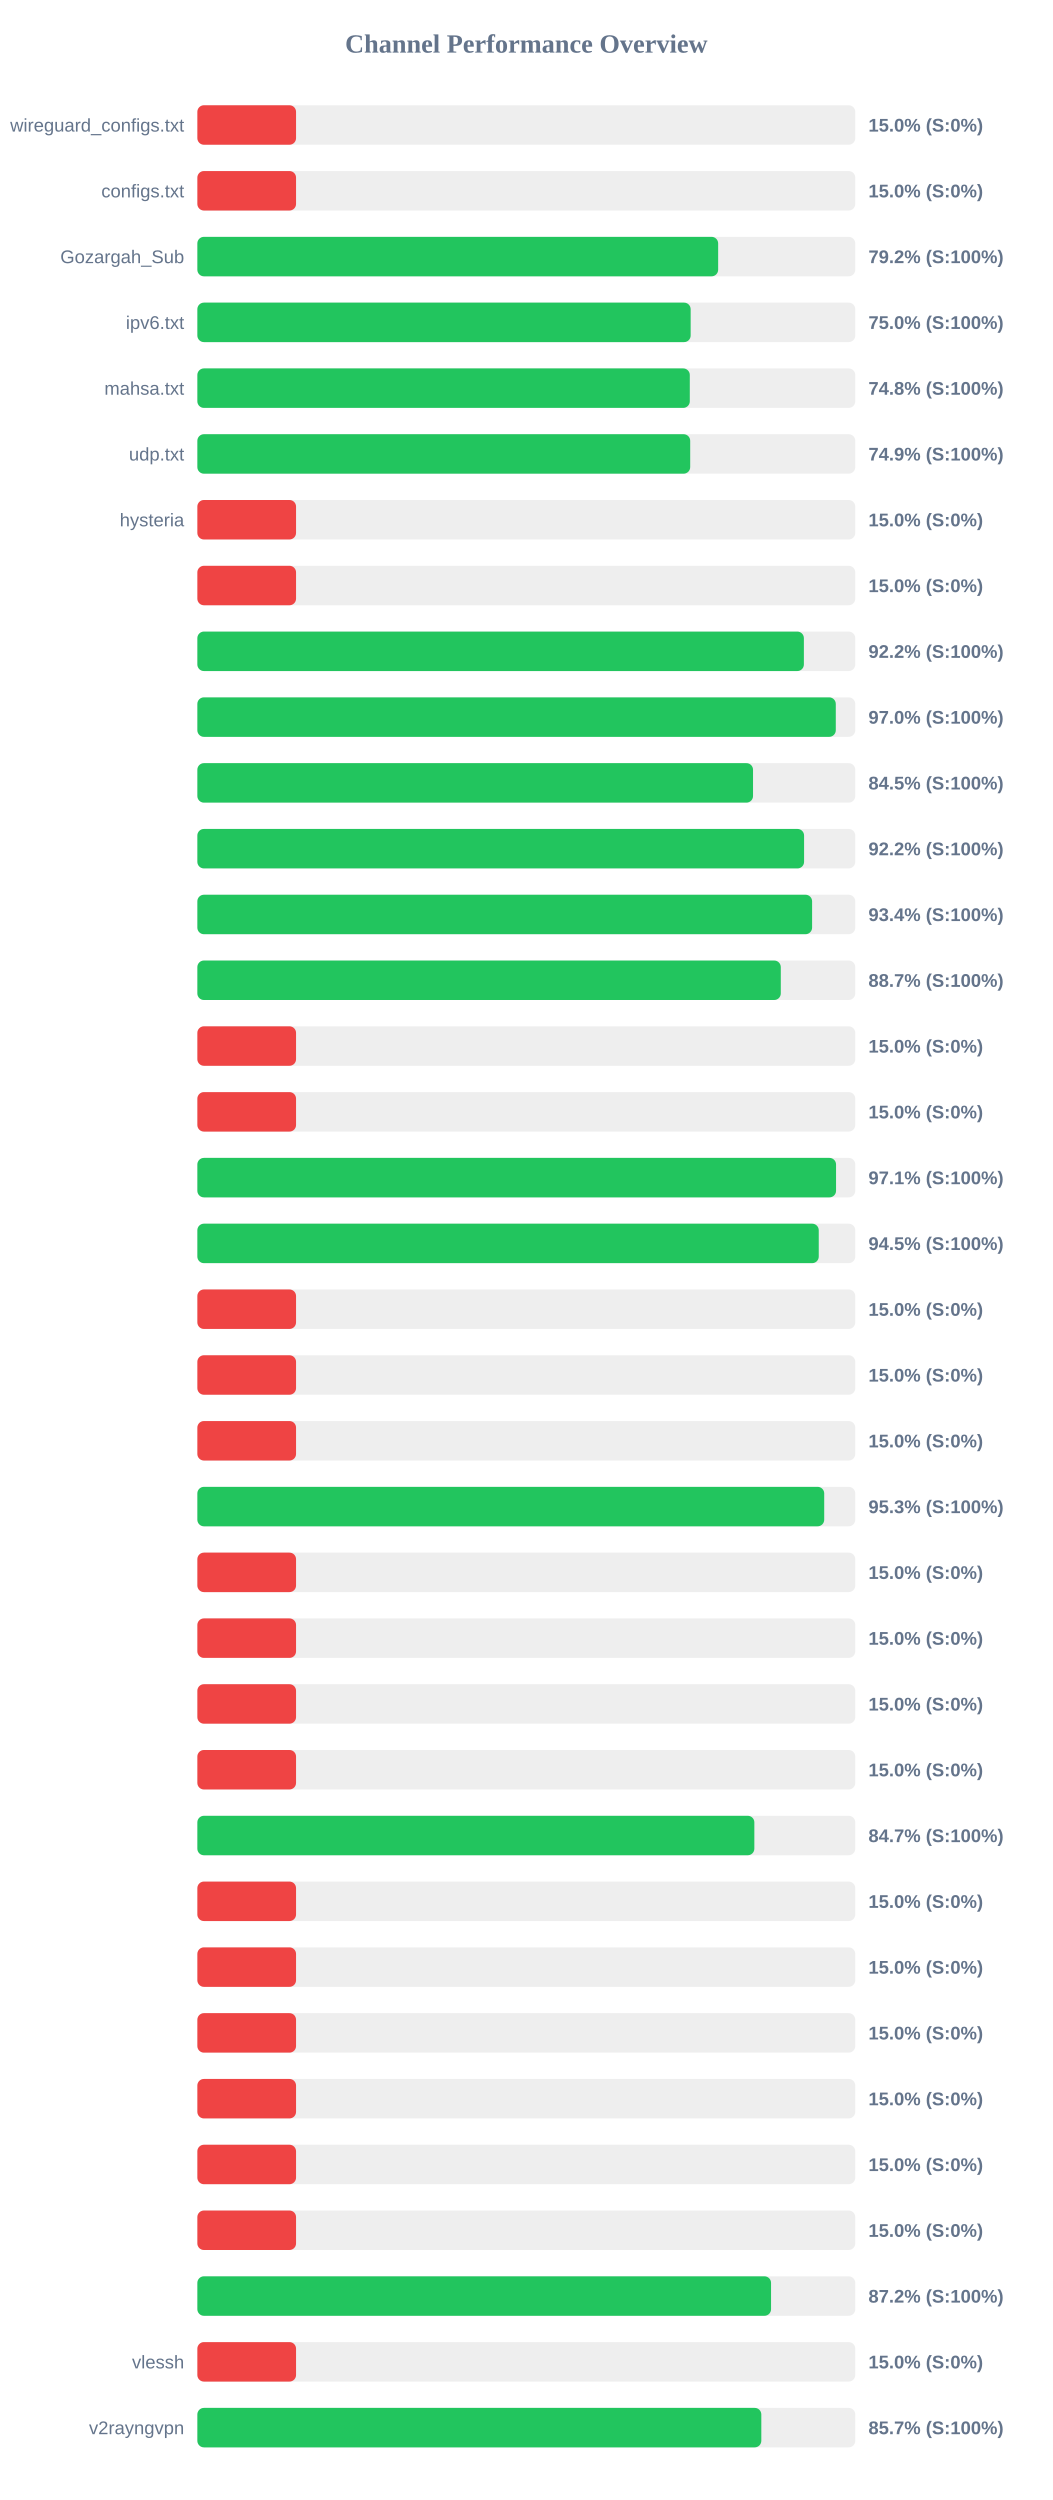
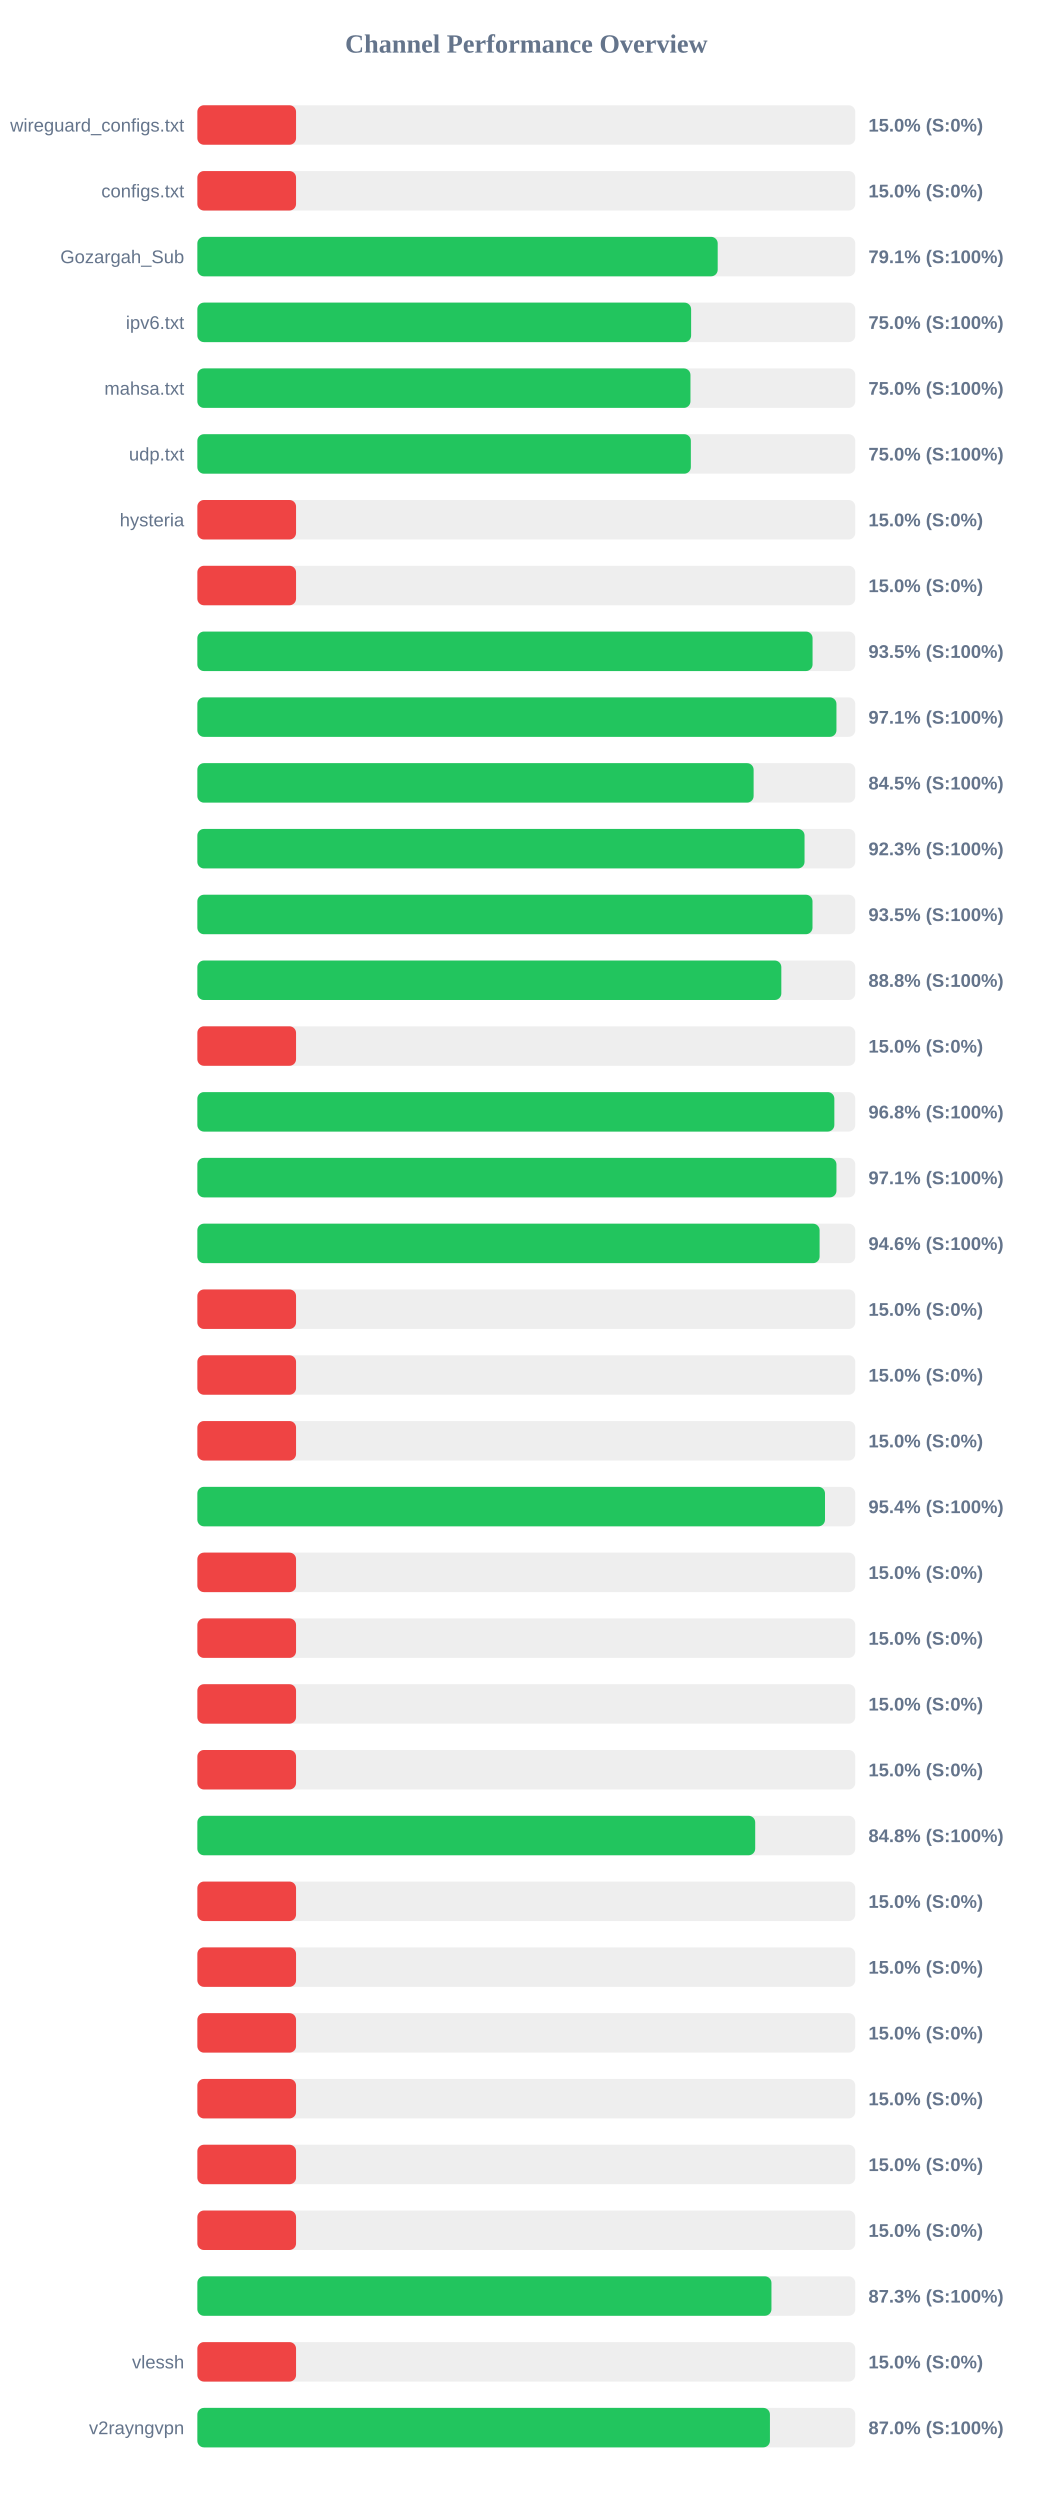
<svg xmlns="http://www.w3.org/2000/svg" width="800" height="1900" version="1.1">
  <style>
        .row { font: 14px Arial; fill: #64748b; }
        .score { font: bold 14px Arial; fill: #64748b; }
    </style>
  <text x="400" y="40" text-anchor="middle" font-size="20px" font-weight="bold" fill="#64748b">Channel Performance Overview</text>
  <rect x="150" y="80" width="500" height="30" fill="#eee" rx="5" />
  <rect x="150" y="80" width="75.0" height="30" fill="#ef4444" rx="5" />
  <text x="140" y="100" text-anchor="end" class="row">wireguard_configs.txt</text>
  <text x="660" y="100" text-anchor="start" class="score">15.0% (S:0%)</text>
  <rect x="150" y="130" width="500" height="30" fill="#eee" rx="5" />
  <rect x="150" y="130" width="75.0" height="30" fill="#ef4444" rx="5" />
  <text x="140" y="150" text-anchor="end" class="row">configs.txt</text>
  <text x="660" y="150" text-anchor="start" class="score">15.0% (S:0%)</text>
  <rect x="150" y="180" width="500" height="30" fill="#eee" rx="5" />
-   <rect x="150" y="180" width="395.8" height="30" fill="#22c55e" rx="5" />
+   <rect x="150" y="180" width="395.45" height="30" fill="#22c55e" rx="5" />
  <text x="140" y="200" text-anchor="end" class="row">Gozargah_Sub</text>
-   <text x="660" y="200" text-anchor="start" class="score">79.2% (S:100%)</text>
+   <text x="660" y="200" text-anchor="start" class="score">79.1% (S:100%)</text>
  <rect x="150" y="230" width="500" height="30" fill="#eee" rx="5" />
-   <rect x="150" y="230" width="374.9" height="30" fill="#22c55e" rx="5" />
+   <rect x="150" y="230" width="375.25" height="30" fill="#22c55e" rx="5" />
  <text x="140" y="250" text-anchor="end" class="row">ipv6.txt</text>
  <text x="660" y="250" text-anchor="start" class="score">75.0% (S:100%)</text>
  <rect x="150" y="280" width="500" height="30" fill="#eee" rx="5" />
-   <rect x="150" y="280" width="374.25" height="30" fill="#22c55e" rx="5" />
+   <rect x="150" y="280" width="374.75" height="30" fill="#22c55e" rx="5" />
  <text x="140" y="300" text-anchor="end" class="row">mahsa.txt</text>
-   <text x="660" y="300" text-anchor="start" class="score">74.8% (S:100%)</text>
+   <text x="660" y="300" text-anchor="start" class="score">75.0% (S:100%)</text>
  <rect x="150" y="330" width="500" height="30" fill="#eee" rx="5" />
-   <rect x="150" y="330" width="374.55" height="30" fill="#22c55e" rx="5" />
+   <rect x="150" y="330" width="375.05" height="30" fill="#22c55e" rx="5" />
  <text x="140" y="350" text-anchor="end" class="row">udp.txt</text>
-   <text x="660" y="350" text-anchor="start" class="score">74.9% (S:100%)</text>
+   <text x="660" y="350" text-anchor="start" class="score">75.0% (S:100%)</text>
  <rect x="150" y="380" width="500" height="30" fill="#eee" rx="5" />
  <rect x="150" y="380" width="75.0" height="30" fill="#ef4444" rx="5" />
  <text x="140" y="400" text-anchor="end" class="row">hysteria</text>
  <text x="660" y="400" text-anchor="start" class="score">15.0% (S:0%)</text>
  <rect x="150" y="430" width="500" height="30" fill="#eee" rx="5" />
  <rect x="150" y="430" width="75.0" height="30" fill="#ef4444" rx="5" />
  <text x="140" y="450" text-anchor="end" class="row" />
  <text x="660" y="450" text-anchor="start" class="score">15.0% (S:0%)</text>
  <rect x="150" y="480" width="500" height="30" fill="#eee" rx="5" />
-   <rect x="150" y="480" width="460.95" height="30" fill="#22c55e" rx="5" />
+   <rect x="150" y="480" width="467.55" height="30" fill="#22c55e" rx="5" />
  <text x="140" y="500" text-anchor="end" class="row" />
-   <text x="660" y="500" text-anchor="start" class="score">92.2% (S:100%)</text>
+   <text x="660" y="500" text-anchor="start" class="score">93.5% (S:100%)</text>
  <rect x="150" y="530" width="500" height="30" fill="#eee" rx="5" />
-   <rect x="150" y="530" width="485.2" height="30" fill="#22c55e" rx="5" />
+   <rect x="150" y="530" width="485.7" height="30" fill="#22c55e" rx="5" />
  <text x="140" y="550" text-anchor="end" class="row" />
-   <text x="660" y="550" text-anchor="start" class="score">97.0% (S:100%)</text>
+   <text x="660" y="550" text-anchor="start" class="score">97.1% (S:100%)</text>
  <rect x="150" y="580" width="500" height="30" fill="#eee" rx="5" />
-   <rect x="150" y="580" width="422.3" height="30" fill="#22c55e" rx="5" />
+   <rect x="150" y="580" width="422.75" height="30" fill="#22c55e" rx="5" />
  <text x="140" y="600" text-anchor="end" class="row" />
  <text x="660" y="600" text-anchor="start" class="score">84.5% (S:100%)</text>
  <rect x="150" y="630" width="500" height="30" fill="#eee" rx="5" />
-   <rect x="150" y="630" width="461.1" height="30" fill="#22c55e" rx="5" />
+   <rect x="150" y="630" width="461.45" height="30" fill="#22c55e" rx="5" />
  <text x="140" y="650" text-anchor="end" class="row" />
-   <text x="660" y="650" text-anchor="start" class="score">92.2% (S:100%)</text>
+   <text x="660" y="650" text-anchor="start" class="score">92.3% (S:100%)</text>
  <rect x="150" y="680" width="500" height="30" fill="#eee" rx="5" />
-   <rect x="150" y="680" width="467.2" height="30" fill="#22c55e" rx="5" />
+   <rect x="150" y="680" width="467.5" height="30" fill="#22c55e" rx="5" />
  <text x="140" y="700" text-anchor="end" class="row" />
-   <text x="660" y="700" text-anchor="start" class="score">93.4% (S:100%)</text>
+   <text x="660" y="700" text-anchor="start" class="score">93.5% (S:100%)</text>
  <rect x="150" y="730" width="500" height="30" fill="#eee" rx="5" />
-   <rect x="150" y="730" width="443.4" height="30" fill="#22c55e" rx="5" />
+   <rect x="150" y="730" width="443.8" height="30" fill="#22c55e" rx="5" />
  <text x="140" y="750" text-anchor="end" class="row" />
-   <text x="660" y="750" text-anchor="start" class="score">88.7% (S:100%)</text>
+   <text x="660" y="750" text-anchor="start" class="score">88.8% (S:100%)</text>
  <rect x="150" y="780" width="500" height="30" fill="#eee" rx="5" />
  <rect x="150" y="780" width="75.0" height="30" fill="#ef4444" rx="5" />
  <text x="140" y="800" text-anchor="end" class="row" />
  <text x="660" y="800" text-anchor="start" class="score">15.0% (S:0%)</text>
  <rect x="150" y="830" width="500" height="30" fill="#eee" rx="5" />
-   <rect x="150" y="830" width="75.0" height="30" fill="#ef4444" rx="5" />
+   <rect x="150" y="830" width="484.1" height="30" fill="#22c55e" rx="5" />
  <text x="140" y="850" text-anchor="end" class="row" />
-   <text x="660" y="850" text-anchor="start" class="score">15.0% (S:0%)</text>
+   <text x="660" y="850" text-anchor="start" class="score">96.8% (S:100%)</text>
  <rect x="150" y="880" width="500" height="30" fill="#eee" rx="5" />
-   <rect x="150" y="880" width="485.4" height="30" fill="#22c55e" rx="5" />
+   <rect x="150" y="880" width="485.7" height="30" fill="#22c55e" rx="5" />
  <text x="140" y="900" text-anchor="end" class="row" />
  <text x="660" y="900" text-anchor="start" class="score">97.1% (S:100%)</text>
  <rect x="150" y="930" width="500" height="30" fill="#eee" rx="5" />
-   <rect x="150" y="930" width="472.25" height="30" fill="#22c55e" rx="5" />
+   <rect x="150" y="930" width="472.9" height="30" fill="#22c55e" rx="5" />
  <text x="140" y="950" text-anchor="end" class="row" />
-   <text x="660" y="950" text-anchor="start" class="score">94.5% (S:100%)</text>
+   <text x="660" y="950" text-anchor="start" class="score">94.6% (S:100%)</text>
  <rect x="150" y="980" width="500" height="30" fill="#eee" rx="5" />
  <rect x="150" y="980" width="75.0" height="30" fill="#ef4444" rx="5" />
  <text x="140" y="1000" text-anchor="end" class="row" />
  <text x="660" y="1000" text-anchor="start" class="score">15.0% (S:0%)</text>
  <rect x="150" y="1030" width="500" height="30" fill="#eee" rx="5" />
  <rect x="150" y="1030" width="75.0" height="30" fill="#ef4444" rx="5" />
  <text x="140" y="1050" text-anchor="end" class="row" />
  <text x="660" y="1050" text-anchor="start" class="score">15.0% (S:0%)</text>
  <rect x="150" y="1080" width="500" height="30" fill="#eee" rx="5" />
  <rect x="150" y="1080" width="75.0" height="30" fill="#ef4444" rx="5" />
  <text x="140" y="1100" text-anchor="end" class="row" />
  <text x="660" y="1100" text-anchor="start" class="score">15.0% (S:0%)</text>
  <rect x="150" y="1130" width="500" height="30" fill="#eee" rx="5" />
-   <rect x="150" y="1130" width="476.4" height="30" fill="#22c55e" rx="5" />
+   <rect x="150" y="1130" width="477.0" height="30" fill="#22c55e" rx="5" />
  <text x="140" y="1150" text-anchor="end" class="row" />
-   <text x="660" y="1150" text-anchor="start" class="score">95.3% (S:100%)</text>
+   <text x="660" y="1150" text-anchor="start" class="score">95.4% (S:100%)</text>
  <rect x="150" y="1180" width="500" height="30" fill="#eee" rx="5" />
  <rect x="150" y="1180" width="75.0" height="30" fill="#ef4444" rx="5" />
  <text x="140" y="1200" text-anchor="end" class="row" />
  <text x="660" y="1200" text-anchor="start" class="score">15.0% (S:0%)</text>
  <rect x="150" y="1230" width="500" height="30" fill="#eee" rx="5" />
  <rect x="150" y="1230" width="75.0" height="30" fill="#ef4444" rx="5" />
  <text x="140" y="1250" text-anchor="end" class="row" />
  <text x="660" y="1250" text-anchor="start" class="score">15.0% (S:0%)</text>
  <rect x="150" y="1280" width="500" height="30" fill="#eee" rx="5" />
  <rect x="150" y="1280" width="75.0" height="30" fill="#ef4444" rx="5" />
  <text x="140" y="1300" text-anchor="end" class="row" />
  <text x="660" y="1300" text-anchor="start" class="score">15.0% (S:0%)</text>
  <rect x="150" y="1330" width="500" height="30" fill="#eee" rx="5" />
  <rect x="150" y="1330" width="75.0" height="30" fill="#ef4444" rx="5" />
  <text x="140" y="1350" text-anchor="end" class="row" />
  <text x="660" y="1350" text-anchor="start" class="score">15.0% (S:0%)</text>
  <rect x="150" y="1380" width="500" height="30" fill="#eee" rx="5" />
-   <rect x="150" y="1380" width="423.3" height="30" fill="#22c55e" rx="5" />
+   <rect x="150" y="1380" width="423.95" height="30" fill="#22c55e" rx="5" />
  <text x="140" y="1400" text-anchor="end" class="row" />
-   <text x="660" y="1400" text-anchor="start" class="score">84.7% (S:100%)</text>
+   <text x="660" y="1400" text-anchor="start" class="score">84.8% (S:100%)</text>
  <rect x="150" y="1430" width="500" height="30" fill="#eee" rx="5" />
  <rect x="150" y="1430" width="75.0" height="30" fill="#ef4444" rx="5" />
  <text x="140" y="1450" text-anchor="end" class="row" />
  <text x="660" y="1450" text-anchor="start" class="score">15.0% (S:0%)</text>
  <rect x="150" y="1480" width="500" height="30" fill="#eee" rx="5" />
  <rect x="150" y="1480" width="75.0" height="30" fill="#ef4444" rx="5" />
  <text x="140" y="1500" text-anchor="end" class="row" />
  <text x="660" y="1500" text-anchor="start" class="score">15.0% (S:0%)</text>
  <rect x="150" y="1530" width="500" height="30" fill="#eee" rx="5" />
  <rect x="150" y="1530" width="75.0" height="30" fill="#ef4444" rx="5" />
  <text x="140" y="1550" text-anchor="end" class="row" />
  <text x="660" y="1550" text-anchor="start" class="score">15.0% (S:0%)</text>
  <rect x="150" y="1580" width="500" height="30" fill="#eee" rx="5" />
  <rect x="150" y="1580" width="75.0" height="30" fill="#ef4444" rx="5" />
  <text x="140" y="1600" text-anchor="end" class="row" />
  <text x="660" y="1600" text-anchor="start" class="score">15.0% (S:0%)</text>
  <rect x="150" y="1630" width="500" height="30" fill="#eee" rx="5" />
  <rect x="150" y="1630" width="75.0" height="30" fill="#ef4444" rx="5" />
  <text x="140" y="1650" text-anchor="end" class="row" />
  <text x="660" y="1650" text-anchor="start" class="score">15.0% (S:0%)</text>
  <rect x="150" y="1680" width="500" height="30" fill="#eee" rx="5" />
  <rect x="150" y="1680" width="75.0" height="30" fill="#ef4444" rx="5" />
  <text x="140" y="1700" text-anchor="end" class="row" />
  <text x="660" y="1700" text-anchor="start" class="score">15.0% (S:0%)</text>
  <rect x="150" y="1730" width="500" height="30" fill="#eee" rx="5" />
-   <rect x="150" y="1730" width="436.0" height="30" fill="#22c55e" rx="5" />
+   <rect x="150" y="1730" width="436.3" height="30" fill="#22c55e" rx="5" />
  <text x="140" y="1750" text-anchor="end" class="row" />
-   <text x="660" y="1750" text-anchor="start" class="score">87.2% (S:100%)</text>
+   <text x="660" y="1750" text-anchor="start" class="score">87.3% (S:100%)</text>
  <rect x="150" y="1780" width="500" height="30" fill="#eee" rx="5" />
  <rect x="150" y="1780" width="75.0" height="30" fill="#ef4444" rx="5" />
  <text x="140" y="1800" text-anchor="end" class="row">vlessh</text>
  <text x="660" y="1800" text-anchor="start" class="score">15.0% (S:0%)</text>
  <rect x="150" y="1830" width="500" height="30" fill="#eee" rx="5" />
-   <rect x="150" y="1830" width="428.6" height="30" fill="#22c55e" rx="5" />
+   <rect x="150" y="1830" width="435.15" height="30" fill="#22c55e" rx="5" />
  <text x="140" y="1850" text-anchor="end" class="row">v2rayngvpn</text>
-   <text x="660" y="1850" text-anchor="start" class="score">85.7% (S:100%)</text>
+   <text x="660" y="1850" text-anchor="start" class="score">87.0% (S:100%)</text>
</svg>
